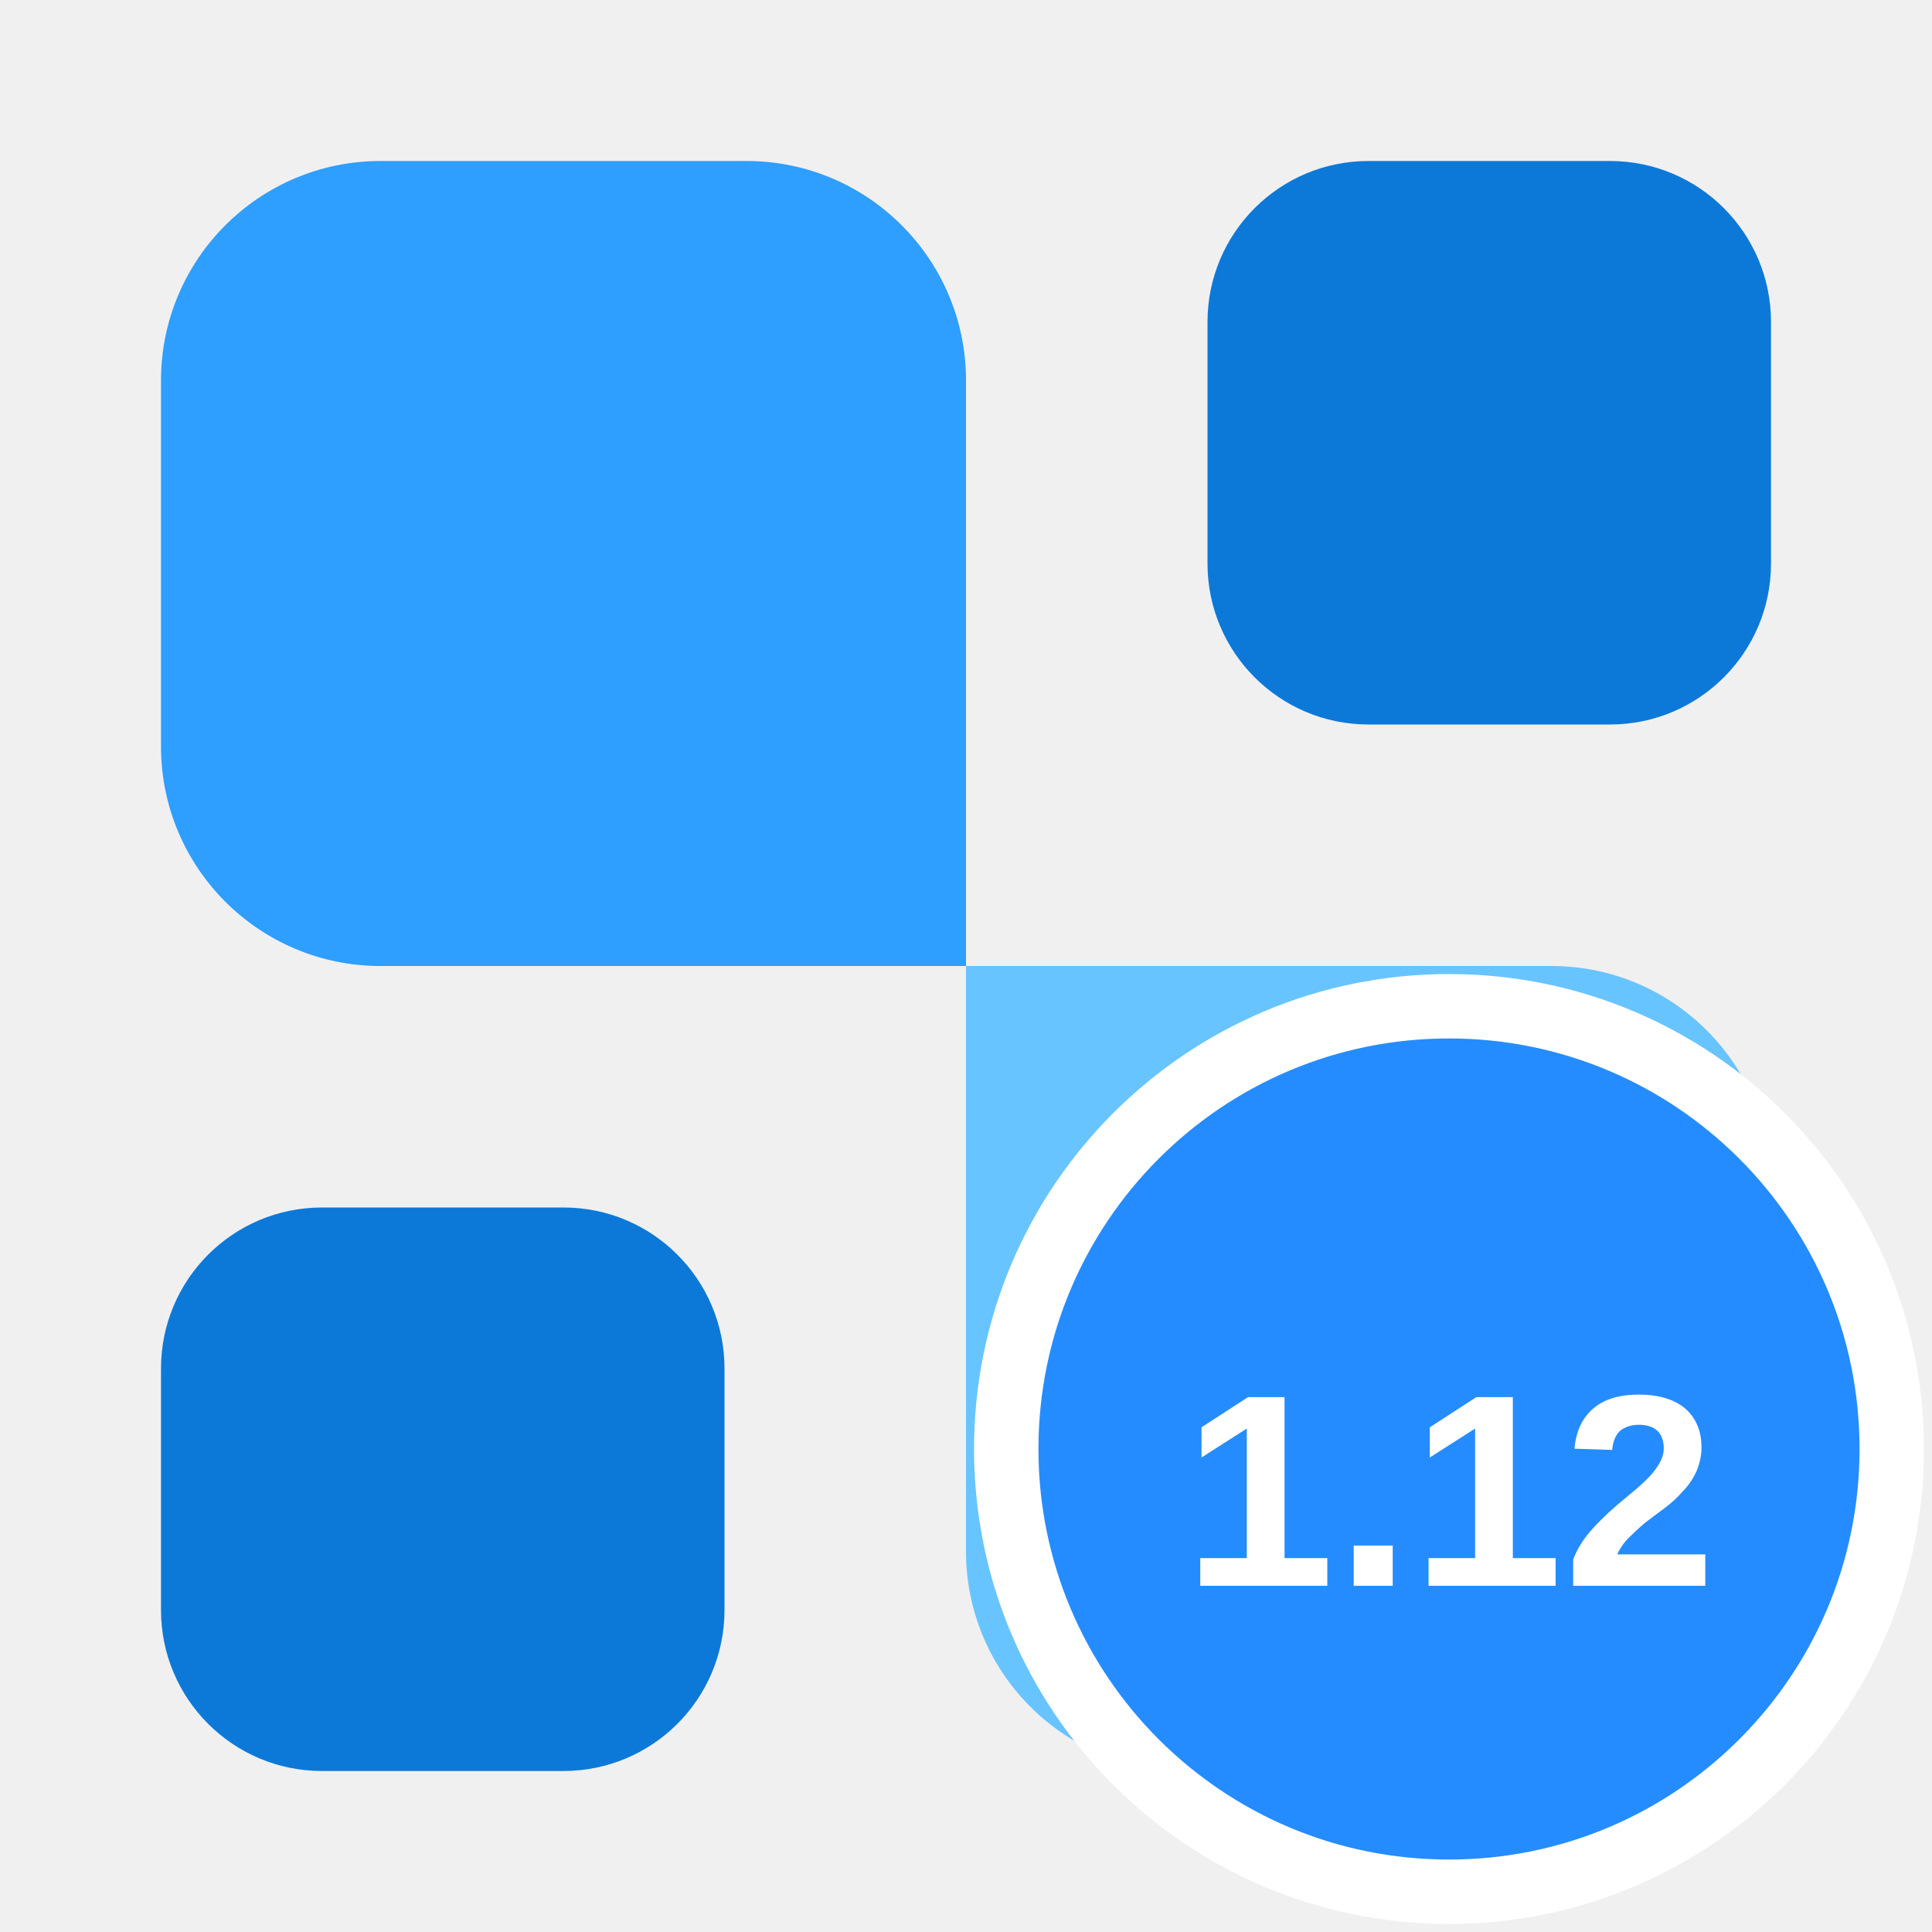
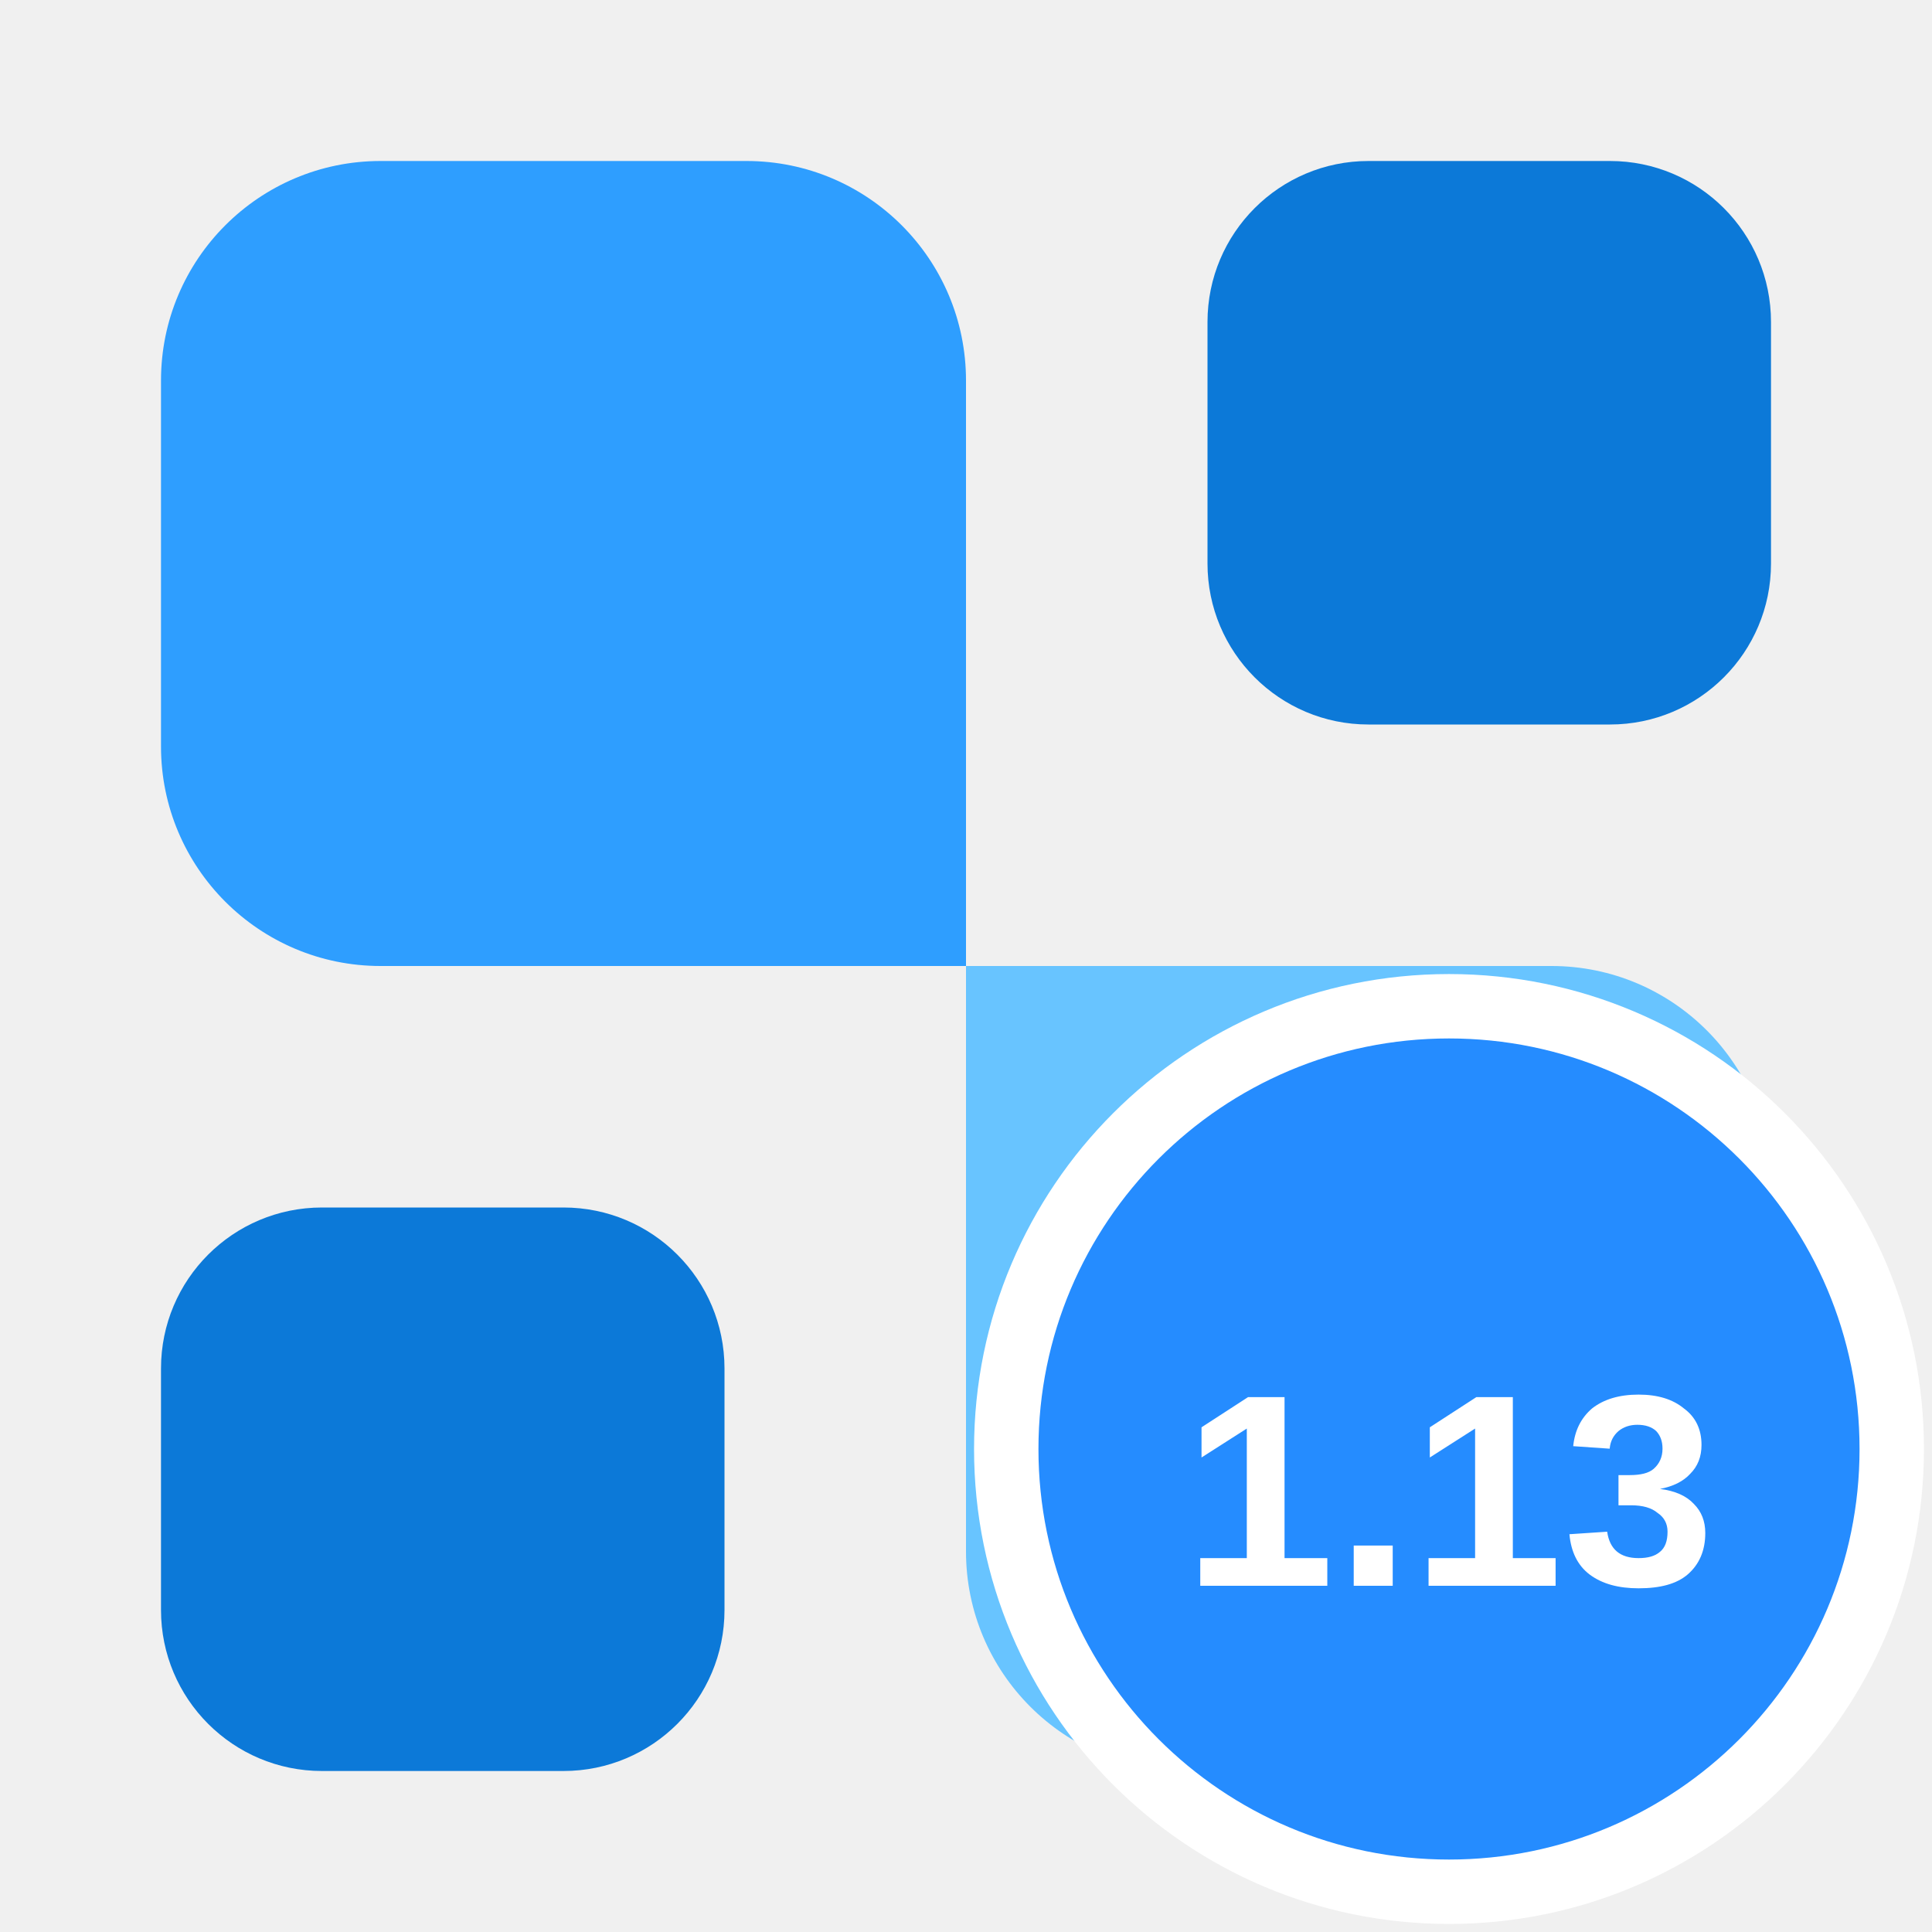
<svg xmlns="http://www.w3.org/2000/svg" width="24" height="24" viewBox="0 0 24 24" fill="none">
  <path d="M22 19.273C22 20.779 20.779 22 19.273 22H14.727C13.221 22 12 20.779 12 19.273V12H19.273C20.779 12 22 13.221 22 14.727V19.273Z" fill="#68C4FF" />
  <path d="M20 2C21.105 2 22 2.895 22 4V7C22 8.105 21.105 9 20 9H17C15.895 9 15 8.105 15 7V4C15 2.895 15.895 2 17 2H20Z" fill="#0C79D8" />
  <path d="M7 15C8.105 15 9 15.895 9 17V20C9 21.105 8.105 22 7 22H4C2.895 22 2 21.105 2 20V17C2 15.895 2.895 15 4 15H7Z" fill="#0C79D8" />
  <path d="M12 12H4.727C3.221 12 2 10.779 2 9.273V4.727C2 3.221 3.221 2 4.727 2H9.273C10.779 2 12 3.221 12 4.727V12Z" fill="#2E9EFF" />
  <circle cx="18" cy="18" r="5.5" fill="#258cff" stroke="#fff" stroke-width=".8" />
-   <text x="18" y="19.7" text-anchor="middle" fill="#fff" font-family="Arial,sans-serif" font-size="3.4" font-weight="700">1.12</text>
+   <text x="18" y="19.7" text-anchor="middle" fill="#fff" font-family="Arial,sans-serif" font-size="3.4" font-weight="700">1.13</text>
</svg>
